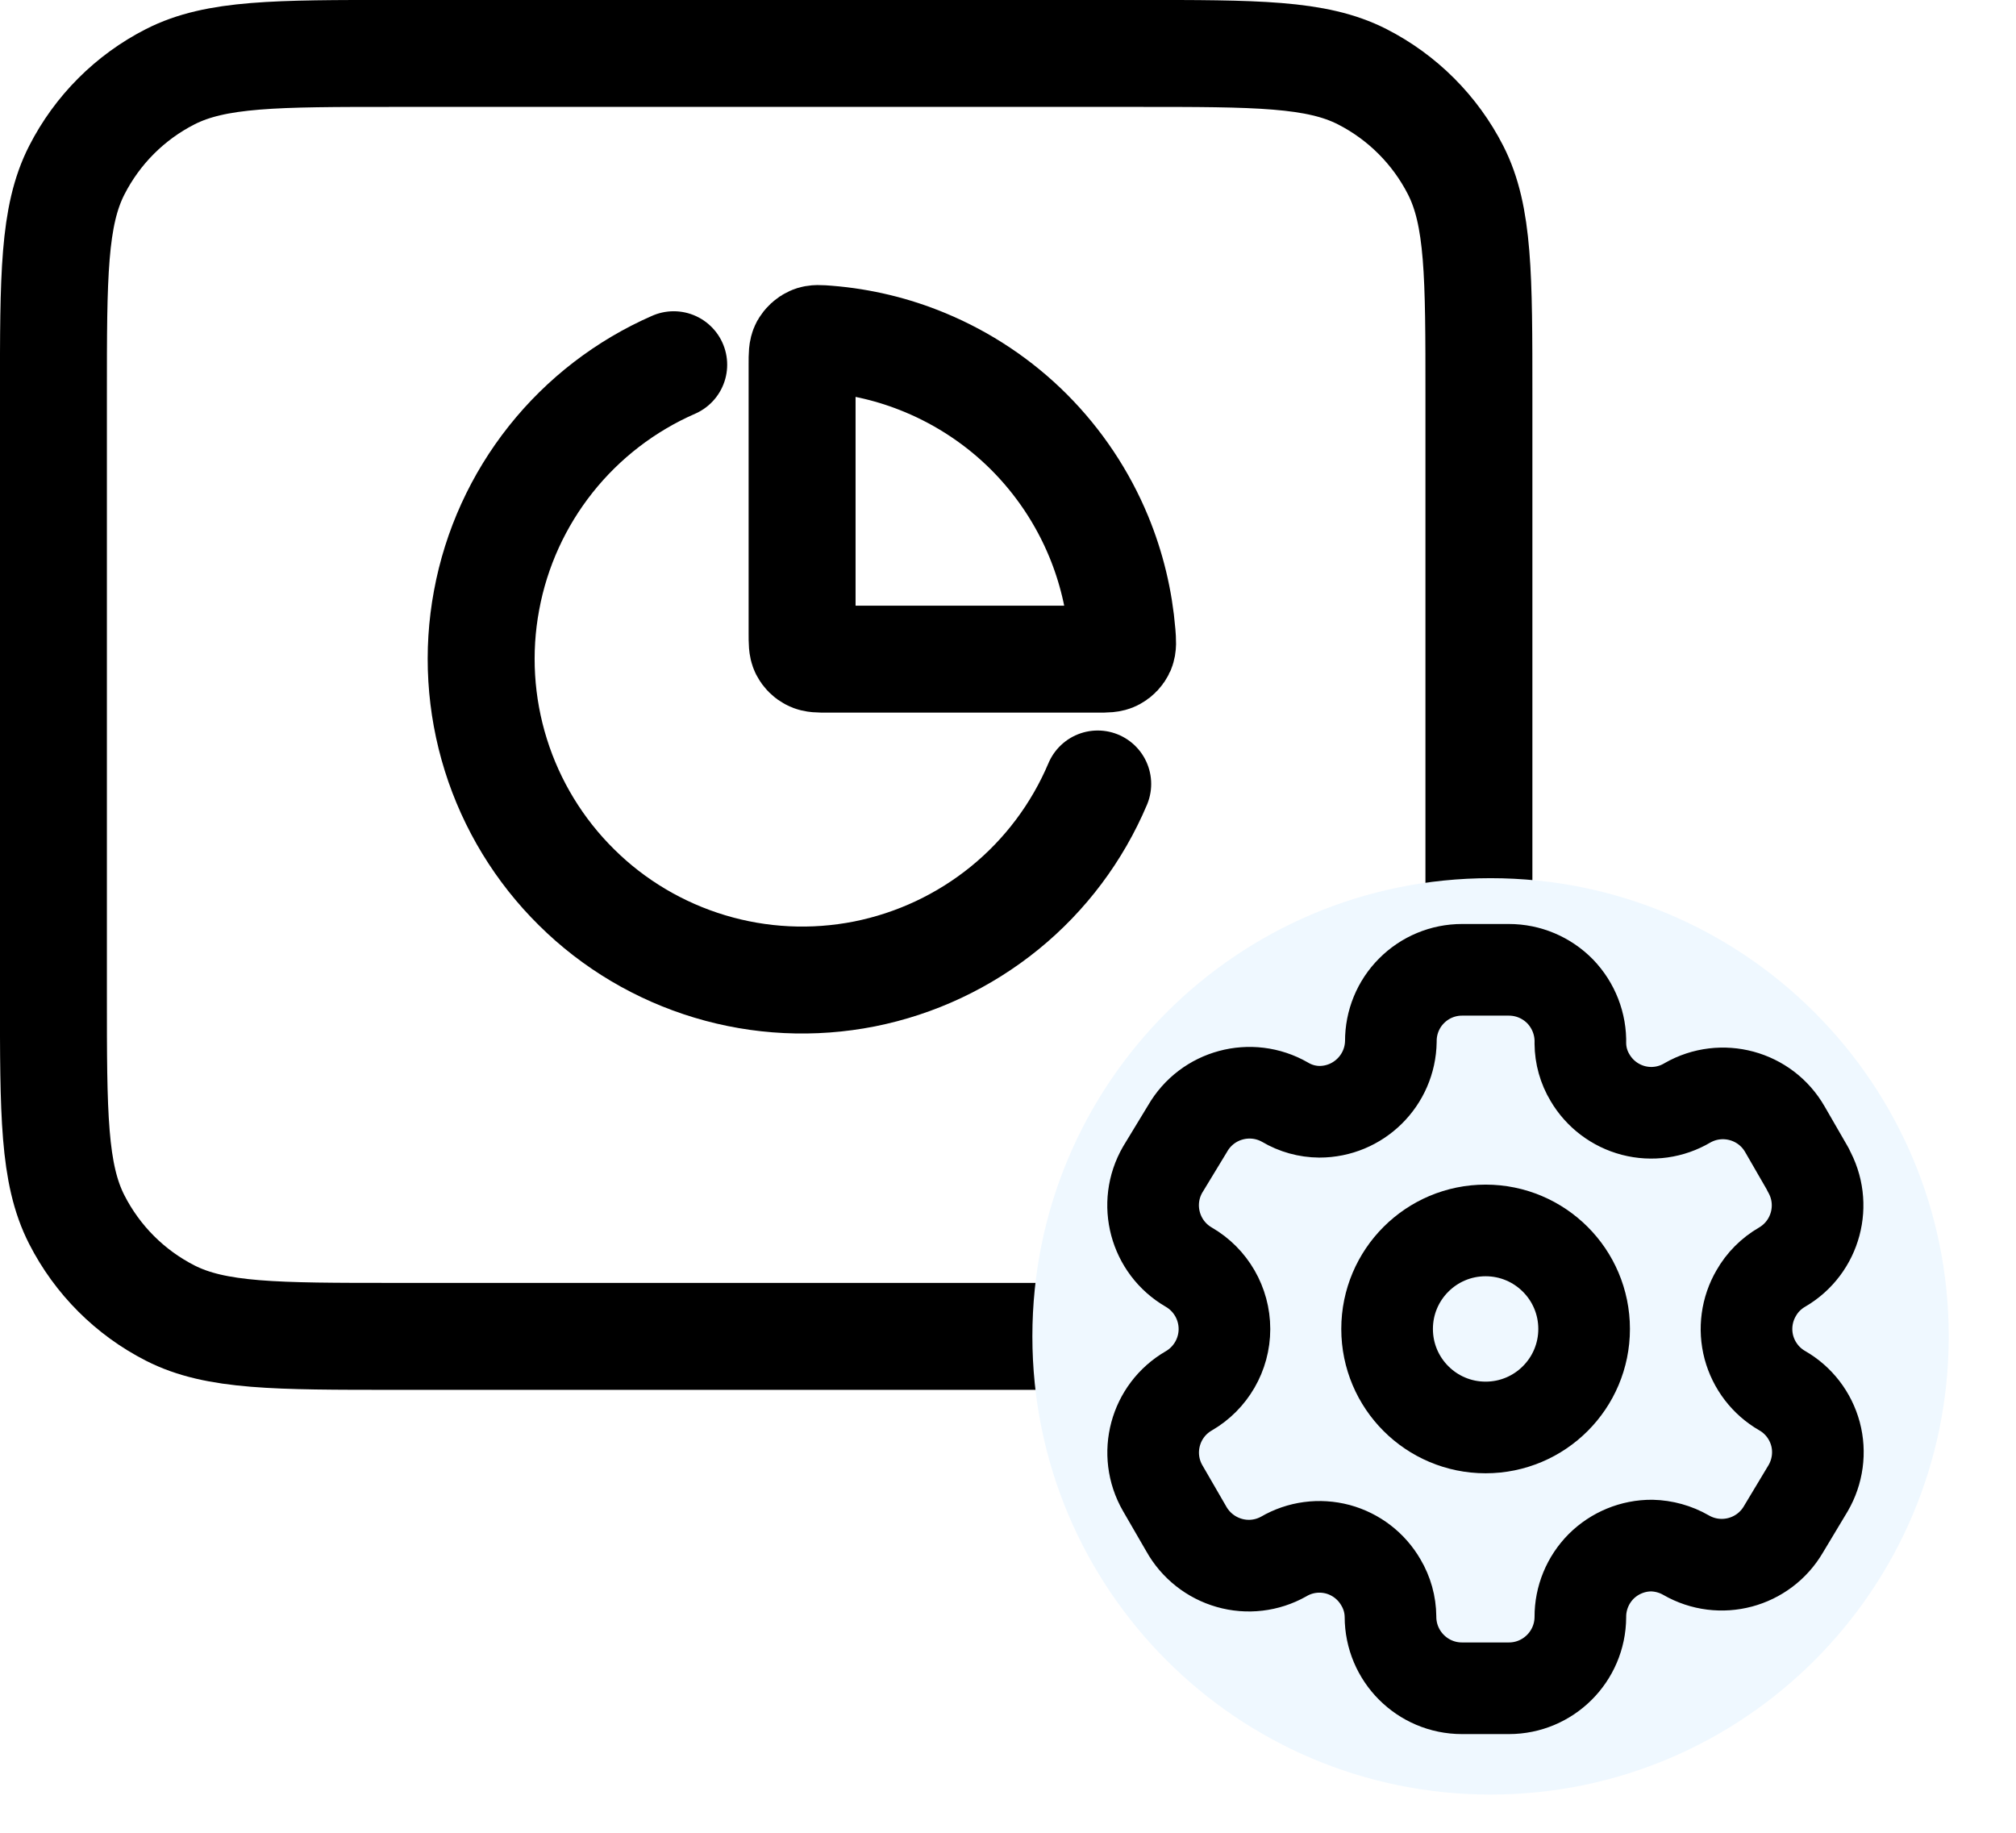
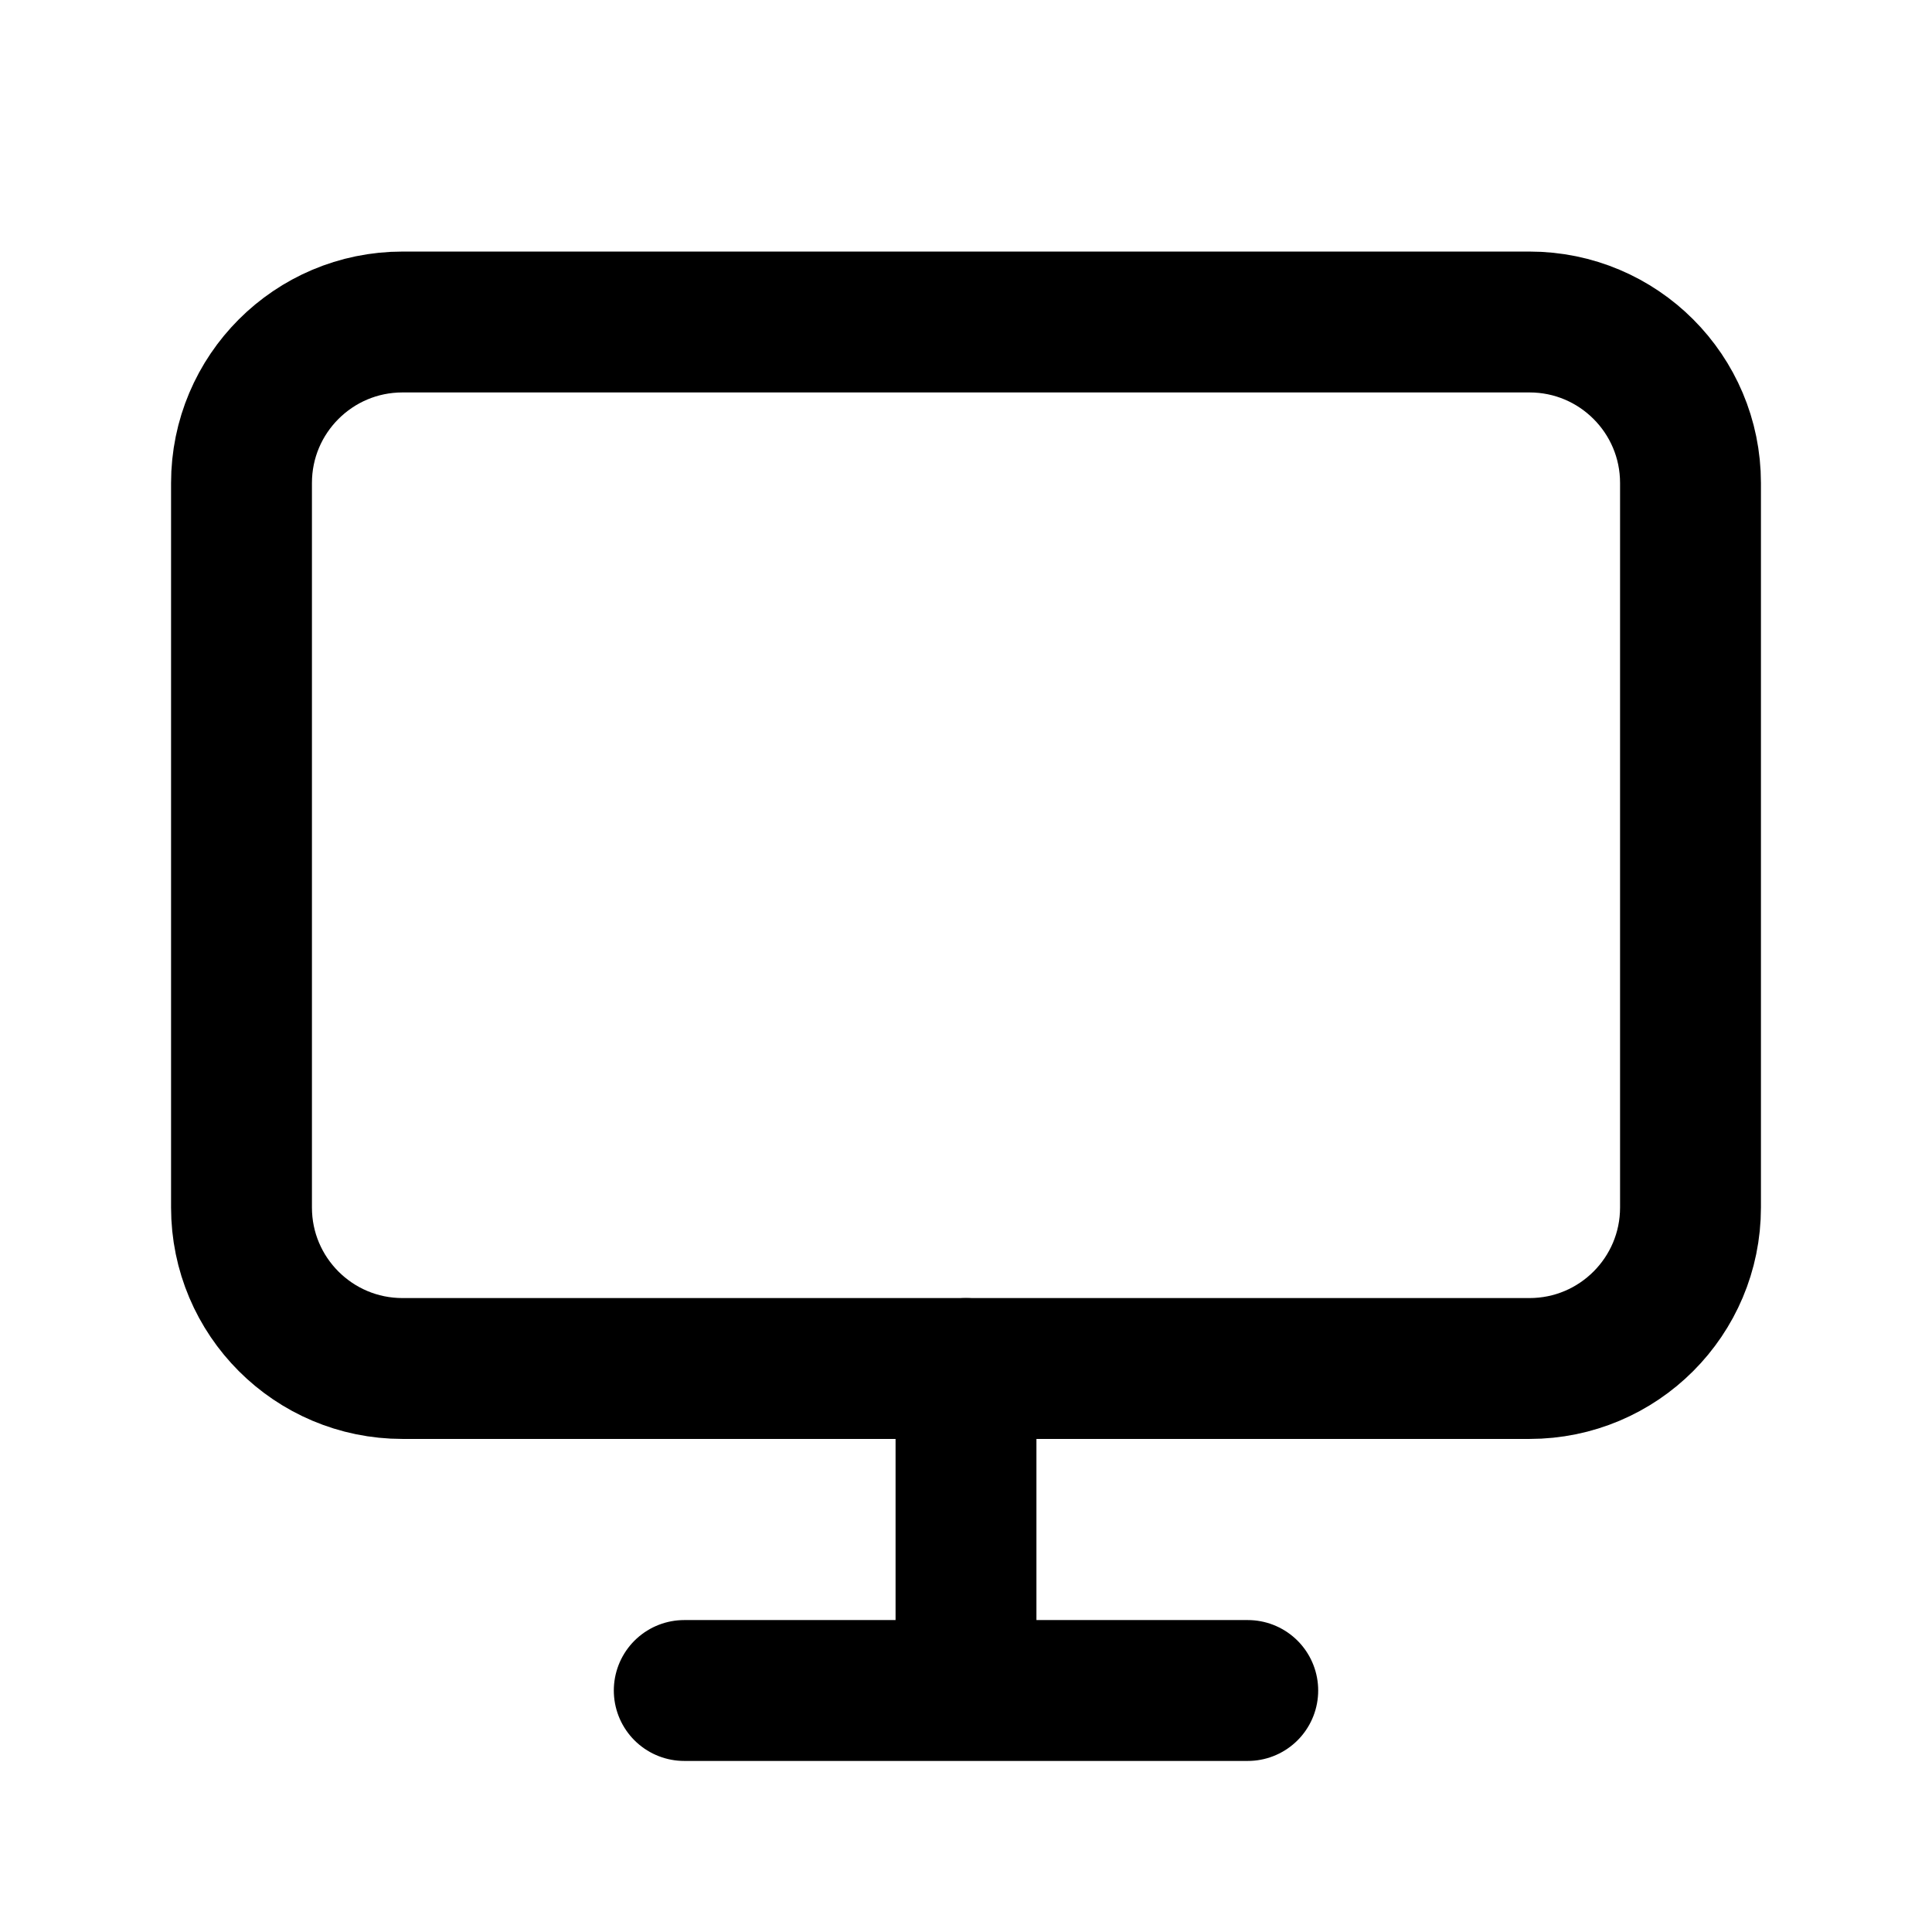
- <svg xmlns="http://www.w3.org/2000/svg" viewBox="0 0 22 20" fill="none">
-   <path d="M12.406 14.583C13.713 14.583 14.366 14.583 14.865 14.329C15.304 14.105 15.661 13.748 15.885 13.309C16.139 12.81 16.139 12.156 16.139 10.85V4.316C16.139 3.01 16.139 2.356 15.885 1.857C15.661 1.418 15.304 1.061 14.865 0.837C14.366 0.583 13.713 0.583 12.406 0.583L4.317 0.583C3.01 0.583 2.357 0.583 1.858 0.837C1.418 1.061 1.062 1.418 0.838 1.857C0.583 2.356 0.583 3.01 0.583 4.316L0.583 10.85C0.583 12.156 0.583 12.81 0.838 13.309C1.062 13.748 1.418 14.105 1.858 14.329C2.357 14.583 3.01 14.583 4.317 14.583H12.406Z" stroke="currentColor" stroke-width="1.167" stroke-linecap="round" stroke-linejoin="round" />
-   <path d="M11.979 8.555C11.756 9.082 11.408 9.547 10.964 9.908C10.52 10.269 9.995 10.516 9.434 10.628C8.872 10.739 8.292 10.711 7.745 10.546C7.197 10.381 6.697 10.085 6.291 9.682C5.884 9.28 5.582 8.784 5.411 8.238C5.24 7.692 5.205 7.112 5.31 6.55C5.414 5.987 5.655 5.459 6.011 5.011C6.367 4.563 6.828 4.209 7.352 3.98M11.989 5.852C12.129 6.19 12.215 6.548 12.245 6.913C12.252 7.003 12.255 7.047 12.238 7.088C12.223 7.122 12.193 7.154 12.161 7.171C12.121 7.193 12.073 7.193 11.976 7.193H9.033C8.935 7.193 8.886 7.193 8.849 7.173C8.816 7.157 8.789 7.13 8.772 7.097C8.753 7.059 8.753 7.01 8.753 6.912V3.969C8.753 3.872 8.753 3.823 8.774 3.784C8.792 3.752 8.824 3.722 8.858 3.707C8.898 3.689 8.943 3.693 9.033 3.7C9.397 3.729 9.755 3.815 10.094 3.956C10.518 4.132 10.905 4.39 11.23 4.715C11.555 5.041 11.813 5.427 11.989 5.852Z" stroke="currentColor" stroke-width="1.167" stroke-linecap="round" stroke-linejoin="round" />
-   <circle cx="16.266" cy="14.583" r="5" fill="#EFF8FF" />
-   <path fill-rule="evenodd" clip-rule="evenodd" d="M19.732 12.763L19.478 12.323C19.264 11.95 18.788 11.821 18.414 12.035V12.035C18.237 12.14 18.025 12.17 17.825 12.118C17.626 12.066 17.455 11.937 17.351 11.759C17.283 11.646 17.247 11.517 17.246 11.386V11.386C17.252 11.175 17.172 10.971 17.026 10.819C16.878 10.668 16.677 10.583 16.466 10.583H15.954C15.748 10.583 15.55 10.665 15.404 10.812C15.258 10.958 15.177 11.157 15.178 11.363V11.363C15.172 11.79 14.824 12.132 14.398 12.132C14.266 12.131 14.137 12.095 14.024 12.028V12.028C13.651 11.814 13.175 11.942 12.96 12.315L12.688 12.763C12.473 13.135 12.6 13.611 12.972 13.827V13.827C13.213 13.966 13.362 14.224 13.362 14.503C13.362 14.781 13.213 15.039 12.972 15.178V15.178C12.601 15.393 12.474 15.867 12.688 16.239V16.239L12.945 16.683C13.046 16.864 13.215 16.998 13.415 17.055C13.614 17.112 13.828 17.087 14.009 16.985V16.985C14.187 16.881 14.399 16.853 14.599 16.906C14.798 16.96 14.967 17.09 15.07 17.269C15.137 17.382 15.173 17.511 15.174 17.642V17.642C15.174 18.073 15.523 18.423 15.954 18.423H16.466C16.895 18.423 17.244 18.076 17.246 17.646V17.646C17.245 17.439 17.327 17.24 17.473 17.093C17.62 16.947 17.819 16.865 18.026 16.866C18.157 16.869 18.286 16.905 18.399 16.97V16.97C18.772 17.185 19.247 17.058 19.463 16.687V16.687L19.732 16.239C19.836 16.06 19.865 15.847 19.812 15.648C19.758 15.448 19.628 15.278 19.448 15.175V15.175C19.269 15.072 19.139 14.902 19.085 14.702C19.032 14.502 19.061 14.289 19.165 14.111C19.232 13.993 19.33 13.895 19.448 13.827V13.827C19.818 13.611 19.944 13.138 19.732 12.767V12.767V12.763Z" stroke="currentColor" stroke-linecap="round" stroke-linejoin="round" />
-   <circle cx="16.212" cy="14.502" r="1.075" stroke="currentColor" stroke-linecap="round" stroke-linejoin="round" />
+ <svg xmlns="http://www.w3.org/2000/svg" width="24" height="24" viewBox="0 0 24 24" fill="none" stroke="currentColor" stroke-width="1.75" stroke-linecap="round" stroke-linejoin="round">
+   <rect x="3" y="4" width="18" height="13" rx="2" />
+   <path d="M8.5 21h7M12 17v4" />
</svg>
